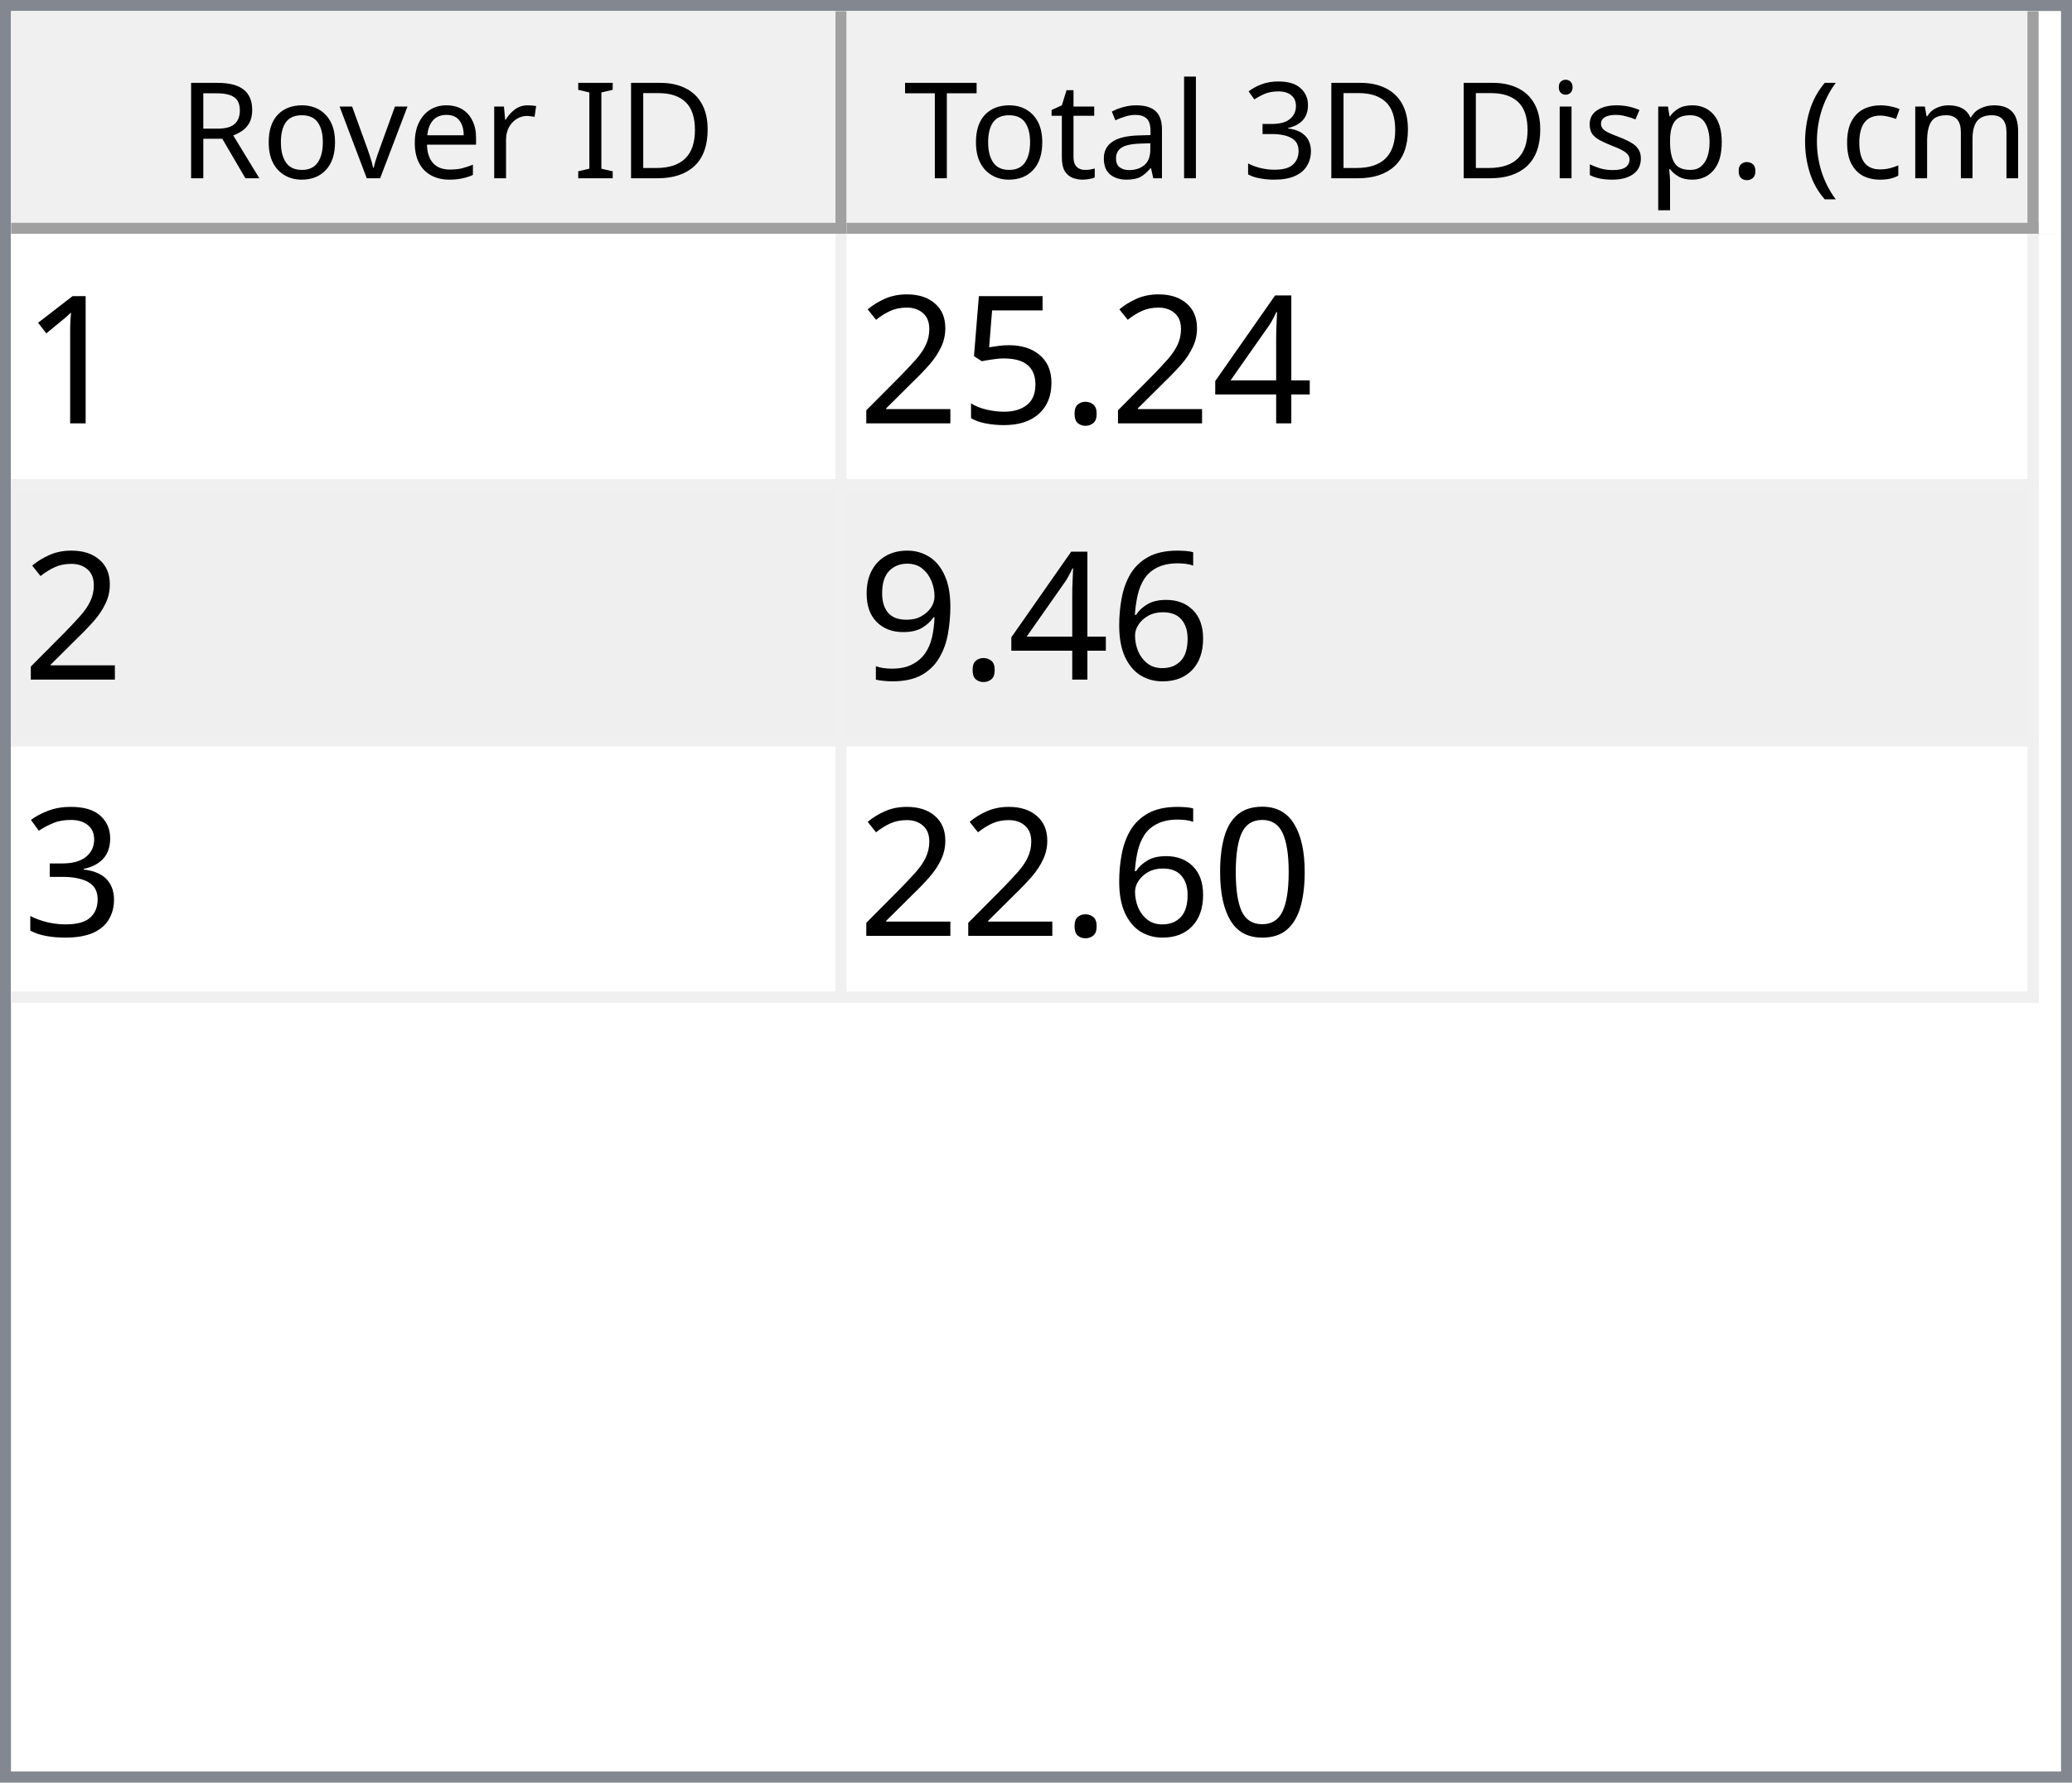
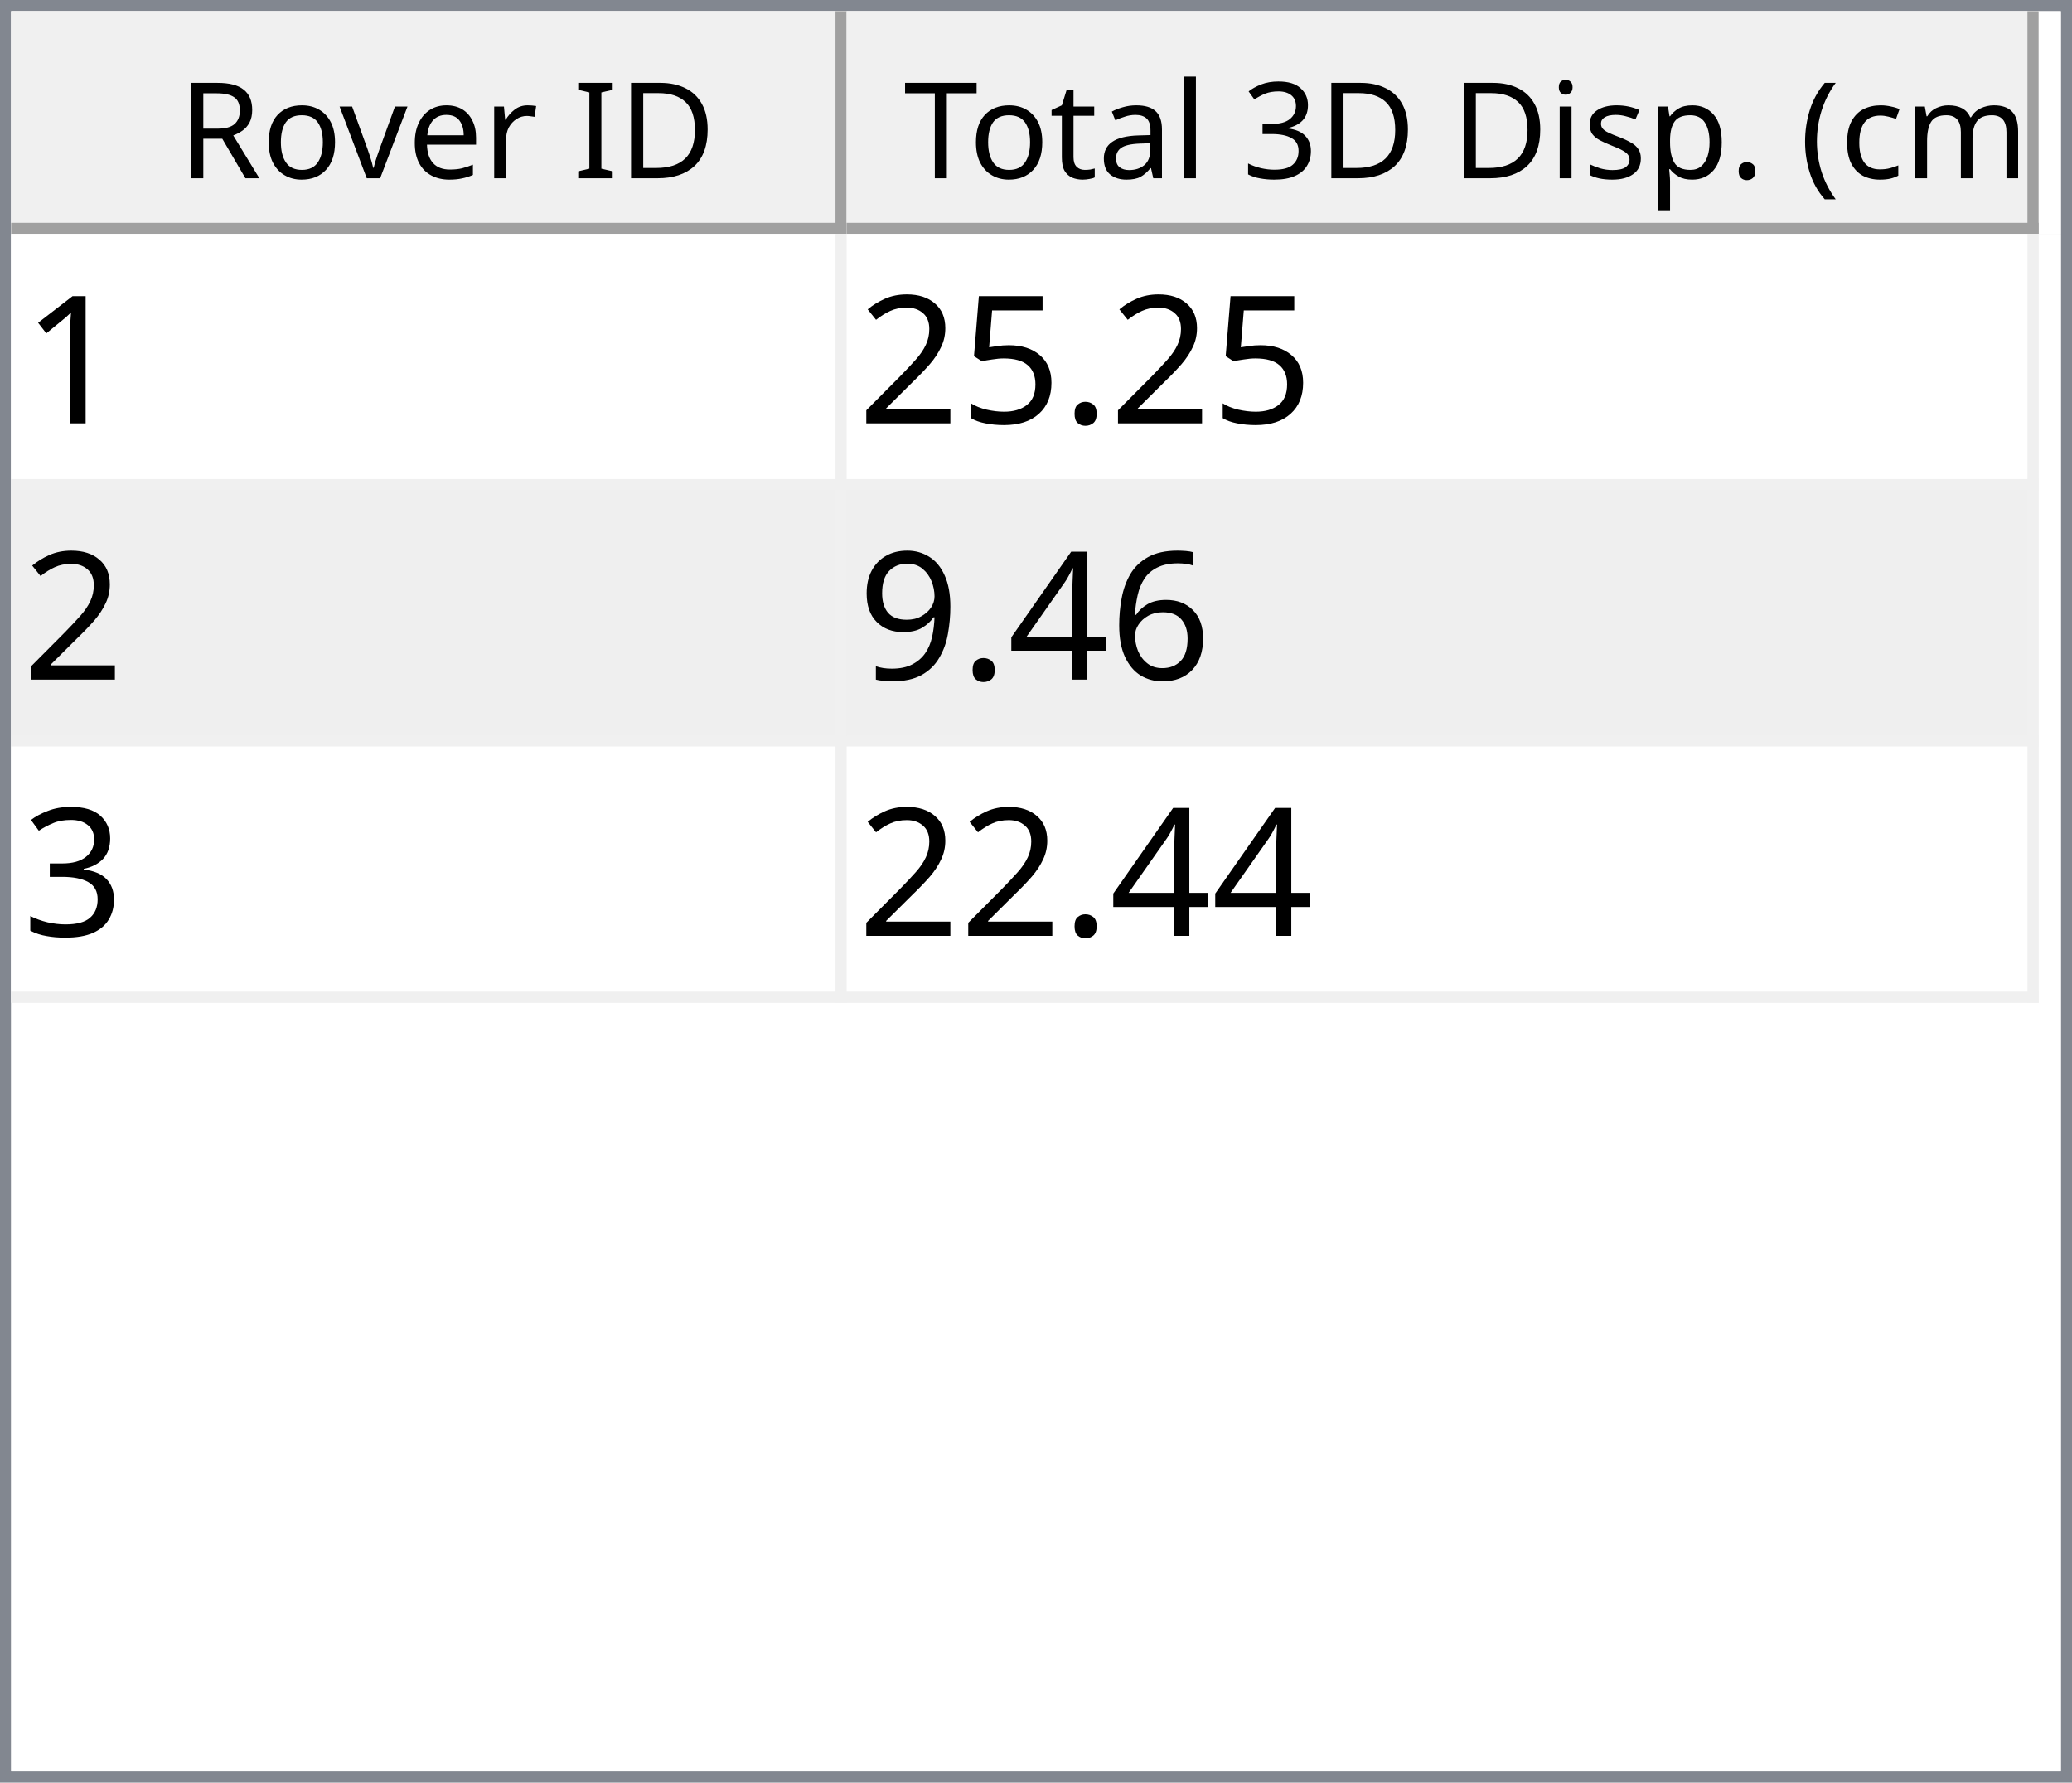
<svg xmlns="http://www.w3.org/2000/svg" style="fill-opacity:1; color-rendering:auto; color-interpolation:auto; text-rendering:auto; stroke:black; stroke-linecap:square; stroke-miterlimit:10; shape-rendering:auto; stroke-opacity:1; fill:black; stroke-dasharray:none; font-weight:normal; stroke-width:1; font-family:'Dialog'; font-style:normal; stroke-linejoin:miter; font-size:12px; stroke-dashoffset:0; image-rendering:auto;" width="186" height="160">
  <defs id="genericDefs" />
  <g>
    <defs id="defs1">
      <clipPath clipPathUnits="userSpaceOnUse" id="clipPath1">
        <path d="M0 0 L186 0 L186 160 L0 160 L0 0 Z" />
      </clipPath>
      <clipPath clipPathUnits="userSpaceOnUse" id="clipPath2">
        <path d="M0 0 L0 160 L186 160 L186 0 Z" />
      </clipPath>
      <clipPath clipPathUnits="userSpaceOnUse" id="clipPath3">
        <path d="M0 0 L0 20 L184 20 L184 0 Z" />
      </clipPath>
      <clipPath clipPathUnits="userSpaceOnUse" id="clipPath4">
        <path d="M0 0 L0 20 L75 20 L75 0 Z" />
      </clipPath>
      <clipPath clipPathUnits="userSpaceOnUse" id="clipPath5">
        <path d="M1 1 L1 19 L74 19 L74 1 Z" />
      </clipPath>
      <clipPath clipPathUnits="userSpaceOnUse" id="clipPath6">
        <path d="M0 0 L0 18 L73 18 L73 0 Z" />
      </clipPath>
      <clipPath clipPathUnits="userSpaceOnUse" id="clipPath7">
        <path d="M-0.5 -0.5 L-0.5 19.5 L74.5 19.5 L74.5 -0.5 Z" />
      </clipPath>
      <clipPath clipPathUnits="userSpaceOnUse" id="clipPath8">
        <path d="M0 0 L0 20 L107 20 L107 0 Z" />
      </clipPath>
      <clipPath clipPathUnits="userSpaceOnUse" id="clipPath9">
        <path d="M1 1 L1 19 L106 19 L106 1 Z" />
      </clipPath>
      <clipPath clipPathUnits="userSpaceOnUse" id="clipPath10">
        <path d="M0 0 L0 18 L105 18 L105 0 Z" />
      </clipPath>
      <clipPath clipPathUnits="userSpaceOnUse" id="clipPath11">
        <path d="M-0.5 -0.5 L-0.5 19.5 L106.5 19.5 L106.5 -0.5 Z" />
      </clipPath>
      <clipPath clipPathUnits="userSpaceOnUse" id="clipPath12">
        <path d="M0 0 L0 138 L184 138 L184 0 Z" />
      </clipPath>
      <clipPath clipPathUnits="userSpaceOnUse" id="clipPath13">
        <path d="M0 0 L0 69 L182 69 L182 0 Z" />
      </clipPath>
      <clipPath clipPathUnits="userSpaceOnUse" id="clipPath14">
        <path d="M-0.5 -0.5 L-0.5 68.5 L181.5 68.5 L181.5 -0.5 Z" />
      </clipPath>
      <clipPath clipPathUnits="userSpaceOnUse" id="clipPath15">
        <path d="M0 0 L0 22 L74 22 L74 0 Z" />
      </clipPath>
      <clipPath clipPathUnits="userSpaceOnUse" id="clipPath16">
        <path d="M0 0 L0 22 L106 22 L106 0 Z" />
      </clipPath>
      <font horiz-adv-x="64.551" id="font1">
        <font-face ascent="107.91" descent="25.098" units-per-em="100" style="font-style:normal; font-family:Segoe UI; font-weight:normal;" />
        <missing-glyph horiz-adv-x="64.551" d="M8.109 0 L8.109 68.266 L56.453 68.266 L56.453 0 L8.109 0 ZM15.328 7.234 L49.219 7.234 L49.219 61.031 L15.328 61.031 L15.328 7.234 Z" />
        <glyph unicode="D" horiz-adv-x="70.117" d="M9.188 0 L9.188 70.016 L28.516 70.016 Q65.531 70.016 65.531 35.891 Q65.531 19.672 55.25 9.836 Q44.969 0 27.734 0 L9.188 0 ZM17.391 62.594 L17.391 7.422 L27.828 7.422 Q41.609 7.422 49.273 14.797 Q56.938 22.172 56.938 35.688 Q56.938 62.594 28.328 62.594 L17.391 62.594 Z" />
        <glyph unicode="I" horiz-adv-x="26.611" d="M17.391 0 L9.188 0 L9.188 70.016 L17.391 70.016 L17.391 0 Z" />
        <glyph unicode=" " horiz-adv-x="27.393" d="" />
        <glyph unicode="r" horiz-adv-x="34.766" d="M34.188 41.891 Q32.078 43.5 28.125 43.5 Q23 43.5 19.555 38.672 Q16.109 33.844 16.109 25.484 L16.109 0 L8.109 0 L8.109 50 L16.109 50 L16.109 39.703 L16.312 39.703 Q18.016 44.969 21.531 47.922 Q25.047 50.875 29.391 50.875 Q32.516 50.875 34.188 50.203 L34.188 41.891 Z" />
        <glyph unicode="e" horiz-adv-x="52.295" d="M48.297 23 L12.984 23 Q13.188 14.656 17.484 10.109 Q21.781 5.562 29.297 5.562 Q37.75 5.562 44.828 11.141 L44.828 3.609 Q38.234 -1.172 27.391 -1.172 Q16.797 -1.172 10.742 5.641 Q4.688 12.453 4.688 24.812 Q4.688 36.469 11.305 43.82 Q17.922 51.172 27.734 51.172 Q37.547 51.172 42.922 44.828 Q48.297 38.484 48.297 27.203 L48.297 23 ZM40.094 29.781 Q40.047 36.719 36.75 40.578 Q33.453 44.438 27.594 44.438 Q21.922 44.438 17.969 40.383 Q14.016 36.328 13.094 29.781 L40.094 29.781 Z" />
        <glyph unicode="v" horiz-adv-x="47.9" d="M47.406 50 L27.484 0 L19.625 0 L0.688 50 L9.469 50 L22.172 13.672 Q23.578 9.672 23.922 6.688 L24.125 6.688 Q24.609 10.453 25.688 13.484 L38.969 50 L47.406 50 Z" />
        <glyph unicode="o" horiz-adv-x="58.594" d="M29 -1.172 Q17.922 -1.172 11.305 5.836 Q4.688 12.844 4.688 24.422 Q4.688 37.016 11.57 44.094 Q18.453 51.172 30.172 51.172 Q41.359 51.172 47.633 44.289 Q53.906 37.406 53.906 25.203 Q53.906 13.234 47.141 6.031 Q40.375 -1.172 29 -1.172 ZM29.594 44.438 Q21.875 44.438 17.383 39.188 Q12.891 33.938 12.891 24.703 Q12.891 15.828 17.43 10.695 Q21.969 5.562 29.594 5.562 Q37.359 5.562 41.531 10.594 Q45.703 15.625 45.703 24.906 Q45.703 34.281 41.531 39.359 Q37.359 44.438 29.594 44.438 Z" />
        <glyph unicode="R" horiz-adv-x="59.814" d="M59.375 0 L49.609 0 L37.891 19.625 Q36.281 22.359 34.766 24.289 Q33.25 26.219 31.664 27.438 Q30.078 28.656 28.25 29.219 Q26.422 29.781 24.125 29.781 L17.391 29.781 L17.391 0 L9.188 0 L9.188 70.016 L30.078 70.016 Q34.672 70.016 38.555 68.867 Q42.438 67.719 45.289 65.375 Q48.141 63.031 49.758 59.547 Q51.375 56.062 51.375 51.375 Q51.375 47.703 50.273 44.656 Q49.172 41.609 47.148 39.211 Q45.125 36.812 42.266 35.133 Q39.406 33.453 35.844 32.516 L35.844 32.328 Q37.594 31.547 38.891 30.547 Q40.188 29.547 41.359 28.18 Q42.531 26.812 43.68 25.078 Q44.828 23.344 46.234 21.047 L59.375 0 ZM17.391 62.594 L17.391 37.203 L28.516 37.203 Q31.594 37.203 34.203 38.133 Q36.812 39.062 38.719 40.797 Q40.625 42.531 41.703 45.047 Q42.781 47.562 42.781 50.688 Q42.781 56.297 39.141 59.445 Q35.5 62.594 28.609 62.594 L17.391 62.594 Z" />
        <glyph unicode=")" horiz-adv-x="30.176" d="M8.297 -15.922 L1.172 -15.922 Q16.406 2.344 16.406 26.812 Q16.406 51.469 1.078 70.016 L8.297 70.016 Q23.531 52.156 23.531 26.703 Q23.531 1.375 8.297 -15.922 Z" />
        <glyph unicode="m" horiz-adv-x="86.133" d="M79.109 0 L71.094 0 L71.094 28.719 Q71.094 37.016 68.531 40.727 Q65.969 44.438 59.906 44.438 Q54.781 44.438 51.195 39.75 Q47.609 35.062 47.609 28.516 L47.609 0 L39.594 0 L39.594 29.688 Q39.594 44.438 28.219 44.438 Q22.953 44.438 19.531 40.016 Q16.109 35.594 16.109 28.516 L16.109 0 L8.109 0 L8.109 50 L16.109 50 L16.109 42.094 L16.312 42.094 Q21.625 51.172 31.844 51.172 Q36.969 51.172 40.773 48.312 Q44.578 45.453 46 40.828 Q51.562 51.172 62.594 51.172 Q79.109 51.172 79.109 30.812 L79.109 0 Z" />
        <glyph unicode="c" horiz-adv-x="46.191" d="M42.188 2.297 Q36.422 -1.172 28.516 -1.172 Q17.828 -1.172 11.258 5.789 Q4.688 12.75 4.688 23.828 Q4.688 36.188 11.766 43.68 Q18.844 51.172 30.672 51.172 Q37.25 51.172 42.281 48.734 L42.281 40.531 Q36.719 44.438 30.375 44.438 Q22.703 44.438 17.797 38.945 Q12.891 33.453 12.891 24.516 Q12.891 15.719 17.508 10.641 Q22.125 5.562 29.891 5.562 Q36.422 5.562 42.188 9.906 L42.188 2.297 Z" />
        <glyph unicode="(" horiz-adv-x="30.176" d="M29.109 -15.922 L21.969 -15.922 Q6.844 1.375 6.844 26.703 Q6.844 52.156 21.969 70.016 L29.203 70.016 Q13.875 51.469 13.875 26.812 Q13.875 2.344 29.109 -15.922 Z" />
        <glyph unicode="." horiz-adv-x="21.68" d="M10.891 -1.078 Q8.641 -1.078 7.055 0.539 Q5.469 2.156 5.469 4.391 Q5.469 6.641 7.055 8.273 Q8.641 9.906 10.891 9.906 Q13.188 9.906 14.797 8.273 Q16.406 6.641 16.406 4.391 Q16.406 2.156 14.797 0.539 Q13.188 -1.078 10.891 -1.078 Z" />
        <glyph unicode="p" horiz-adv-x="58.789" d="M16.312 7.234 L16.109 7.234 L16.109 -23 L8.109 -23 L8.109 50 L16.109 50 L16.109 41.219 L16.312 41.219 Q22.219 51.172 33.594 51.172 Q43.266 51.172 48.688 44.461 Q54.109 37.75 54.109 26.469 Q54.109 13.922 48 6.375 Q41.891 -1.172 31.297 -1.172 Q21.578 -1.172 16.312 7.234 ZM16.109 27.391 L16.109 20.406 Q16.109 14.203 20.141 9.883 Q24.172 5.562 30.375 5.562 Q37.641 5.562 41.773 11.133 Q45.906 16.703 45.906 26.609 Q45.906 34.969 42.047 39.703 Q38.188 44.438 31.594 44.438 Q24.609 44.438 20.359 39.578 Q16.109 34.719 16.109 27.391 Z" />
        <glyph unicode="s" horiz-adv-x="42.432" d="M5.078 1.812 L5.078 10.406 Q11.625 5.562 19.484 5.562 Q30.031 5.562 30.031 12.594 Q30.031 14.594 29.125 15.992 Q28.219 17.391 26.68 18.461 Q25.141 19.531 23.07 20.383 Q21 21.234 18.609 22.172 Q15.281 23.484 12.766 24.828 Q10.25 26.172 8.57 27.859 Q6.891 29.547 6.031 31.695 Q5.172 33.844 5.172 36.719 Q5.172 40.234 6.789 42.945 Q8.406 45.656 11.086 47.484 Q13.766 49.312 17.211 50.242 Q20.656 51.172 24.312 51.172 Q30.812 51.172 35.938 48.922 L35.938 40.828 Q30.422 44.438 23.25 44.438 Q21 44.438 19.195 43.922 Q17.391 43.406 16.094 42.477 Q14.797 41.547 14.086 40.258 Q13.375 38.969 13.375 37.406 Q13.375 35.453 14.086 34.133 Q14.797 32.812 16.164 31.789 Q17.531 30.766 19.484 29.938 Q21.438 29.109 23.922 28.125 Q27.25 26.859 29.883 25.516 Q32.516 24.172 34.375 22.484 Q36.234 20.797 37.234 18.602 Q38.234 16.406 38.234 13.375 Q38.234 9.672 36.602 6.938 Q34.969 4.203 32.234 2.398 Q29.5 0.594 25.93 -0.289 Q22.359 -1.172 18.453 -1.172 Q10.75 -1.172 5.078 1.812 Z" />
        <glyph unicode="i" horiz-adv-x="24.219" d="M12.203 62.703 Q10.062 62.703 8.547 64.164 Q7.031 65.625 7.031 67.875 Q7.031 70.125 8.547 71.609 Q10.062 73.094 12.203 73.094 Q14.406 73.094 15.945 71.609 Q17.484 70.125 17.484 67.875 Q17.484 65.719 15.945 64.211 Q14.406 62.703 12.203 62.703 ZM16.109 0 L8.109 0 L8.109 50 L16.109 50 L16.109 0 Z" />
        <glyph unicode="3" horiz-adv-x="53.906" d="M46.531 19.828 Q46.531 15.094 44.75 11.211 Q42.969 7.328 39.719 4.57 Q36.469 1.812 31.93 0.297 Q27.391 -1.219 21.922 -1.219 Q11.922 -1.219 6 2.594 L6 11.188 Q13.094 5.609 22.219 5.609 Q25.875 5.609 28.828 6.539 Q31.781 7.469 33.906 9.227 Q36.031 10.984 37.18 13.477 Q38.328 15.969 38.328 19.094 Q38.328 32.812 18.797 32.812 L12.984 32.812 L12.984 39.594 L18.5 39.594 Q35.797 39.594 35.797 52.484 Q35.797 64.406 22.609 64.406 Q15.188 64.406 8.688 59.422 L8.688 67.188 Q15.375 71.188 24.609 71.188 Q29 71.188 32.57 69.969 Q36.141 68.75 38.68 66.555 Q41.219 64.359 42.609 61.281 Q44 58.203 44 54.5 Q44 40.672 30.031 36.719 L30.031 36.531 Q33.594 36.141 36.625 34.797 Q39.656 33.453 41.852 31.305 Q44.047 29.156 45.289 26.25 Q46.531 23.344 46.531 19.828 Z" />
        <glyph unicode="l" horiz-adv-x="24.219" d="M16.109 0 L8.109 0 L8.109 74.031 L16.109 74.031 L16.109 0 Z" />
        <glyph unicode="a" horiz-adv-x="50.879" d="M43.891 0 L35.891 0 L35.891 7.812 L35.688 7.812 Q30.469 -1.172 20.312 -1.172 Q12.844 -1.172 8.617 2.781 Q4.391 6.734 4.391 13.281 Q4.391 27.297 20.906 29.594 L35.891 31.688 Q35.891 44.438 25.594 44.438 Q16.547 44.438 9.281 38.281 L9.281 46.484 Q16.656 51.172 26.266 51.172 Q43.891 51.172 43.891 32.516 L43.891 0 ZM35.891 25.297 L23.828 23.641 Q18.266 22.859 15.43 20.875 Q12.594 18.891 12.594 13.875 Q12.594 10.203 15.211 7.883 Q17.828 5.562 22.172 5.562 Q28.125 5.562 32.008 9.742 Q35.891 13.922 35.891 20.312 L35.891 25.297 Z" />
        <glyph unicode="t" horiz-adv-x="33.887" d="M31.297 0.484 Q28.469 -1.078 23.828 -1.078 Q10.688 -1.078 10.688 13.578 L10.688 43.172 L2.094 43.172 L2.094 50 L10.688 50 L10.688 62.203 L18.703 64.797 L18.703 50 L31.297 50 L31.297 43.172 L18.703 43.172 L18.703 14.984 Q18.703 9.969 20.414 7.82 Q22.125 5.672 26.078 5.672 Q29.109 5.672 31.297 7.328 L31.297 0.484 Z" />
        <glyph unicode="T" horiz-adv-x="52.393" d="M50.594 62.594 L30.375 62.594 L30.375 0 L22.172 0 L22.172 62.594 L2 62.594 L2 70.016 L50.594 70.016 L50.594 62.594 Z" />
      </font>
      <font horiz-adv-x="75.0" id="font2">
        <font-face ascent="100.537" descent="21.973" units-per-em="100" style="font-style:normal; font-family:sans-serif; font-weight:normal;" />
        <missing-glyph horiz-adv-x="75.0" d="M12.5 0 L12.5 62.5 L62.5 62.5 L62.5 0 L12.5 0 ZM14.062 1.562 L60.938 1.562 L60.938 60.938 L14.062 60.938 L14.062 1.562 Z" />
        <glyph unicode="1" horiz-adv-x="55.615" d="M37.25 0 L28.469 0 L28.469 56 Q25.297 52.984 20.141 49.953 Q14.984 46.922 10.891 45.406 L10.891 53.906 Q18.266 57.375 23.781 62.305 Q29.297 67.234 31.594 71.875 L37.25 71.875 L37.25 0 Z" />
-         <glyph unicode="4" horiz-adv-x="55.615" d="M32.328 0 L32.328 17.141 L1.266 17.141 L1.266 25.203 L33.938 71.578 L41.109 71.578 L41.109 25.203 L50.781 25.203 L50.781 17.141 L41.109 17.141 L41.109 0 L32.328 0 ZM32.328 25.203 L32.328 57.469 L9.906 25.203 L32.328 25.203 Z" />
        <glyph unicode="." horiz-adv-x="27.783" d="M9.078 0 L9.078 10.016 L19.094 10.016 L19.094 0 L9.078 0 Z" />
        <glyph unicode="5" horiz-adv-x="55.615" d="M4.156 18.75 L13.375 19.531 Q14.406 12.797 18.141 9.398 Q21.875 6 27.156 6 Q33.5 6 37.891 10.789 Q42.281 15.578 42.281 23.484 Q42.281 31 38.062 35.352 Q33.844 39.703 27 39.703 Q22.75 39.703 19.336 37.773 Q15.922 35.844 13.969 32.766 L5.719 33.844 L12.641 70.609 L48.25 70.609 L48.25 62.203 L19.672 62.203 L15.828 42.969 Q22.266 47.469 29.344 47.469 Q38.719 47.469 45.164 40.969 Q51.609 34.469 51.609 24.266 Q51.609 14.547 45.953 7.469 Q39.062 -1.219 27.156 -1.219 Q17.391 -1.219 11.211 4.25 Q5.031 9.719 4.156 18.75 Z" />
        <glyph unicode="2" horiz-adv-x="55.615" d="M50.344 8.453 L50.344 0 L3.031 0 Q2.938 3.172 4.047 6.109 Q5.859 10.938 9.836 15.625 Q13.812 20.312 21.344 26.469 Q33.016 36.031 37.117 41.625 Q41.219 47.219 41.219 52.203 Q41.219 57.422 37.477 61.008 Q33.734 64.594 27.734 64.594 Q21.391 64.594 17.578 60.789 Q13.766 56.984 13.719 50.25 L4.688 51.172 Q5.609 61.281 11.664 66.578 Q17.719 71.875 27.938 71.875 Q38.234 71.875 44.242 66.164 Q50.25 60.453 50.25 52 Q50.25 47.703 48.492 43.555 Q46.734 39.406 42.656 34.812 Q38.578 30.219 29.109 22.219 Q21.188 15.578 18.945 13.211 Q16.703 10.844 15.234 8.453 L50.344 8.453 Z" />
        <glyph unicode="6" horiz-adv-x="55.615" d="M49.75 54.047 L41.016 53.375 Q39.844 58.547 37.703 60.891 Q34.125 64.656 28.906 64.656 Q24.703 64.656 21.531 62.312 Q17.391 59.281 14.992 53.469 Q12.594 47.656 12.5 36.922 Q15.672 41.75 20.266 44.094 Q24.859 46.438 29.891 46.438 Q38.672 46.438 44.852 39.969 Q51.031 33.5 51.031 23.25 Q51.031 16.5 48.125 10.719 Q45.219 4.938 40.141 1.859 Q35.062 -1.219 28.609 -1.219 Q17.625 -1.219 10.695 6.859 Q3.766 14.938 3.766 33.5 Q3.766 54.25 11.422 63.672 Q18.109 71.875 29.438 71.875 Q37.891 71.875 43.289 67.141 Q48.688 62.406 49.75 54.047 ZM13.875 23.188 Q13.875 18.656 15.797 14.508 Q17.719 10.359 21.188 8.18 Q24.656 6 28.469 6 Q34.031 6 38.039 10.492 Q42.047 14.984 42.047 22.703 Q42.047 30.125 38.086 34.398 Q34.125 38.672 28.125 38.672 Q22.172 38.672 18.023 34.398 Q13.875 30.125 13.875 23.188 Z" />
+         <glyph unicode="4" horiz-adv-x="55.615" d="M32.328 0 L32.328 17.141 L1.266 17.141 L1.266 25.203 L33.938 71.578 L41.109 71.578 L41.109 25.203 L50.781 25.203 L50.781 17.141 L41.109 17.141 L41.109 0 L32.328 0 ZM32.328 25.203 L32.328 57.469 L9.906 25.203 L32.328 25.203 Z" />
        <glyph unicode="9" horiz-adv-x="55.615" d="M5.469 16.547 L13.922 17.328 Q14.984 11.375 18.016 8.688 Q21.047 6 25.781 6 Q29.828 6 32.883 7.859 Q35.938 9.719 37.891 12.82 Q39.844 15.922 41.164 21.195 Q42.484 26.469 42.484 31.938 Q42.484 32.516 42.438 33.688 Q39.797 29.5 35.234 26.883 Q30.672 24.266 25.344 24.266 Q16.453 24.266 10.305 30.711 Q4.156 37.156 4.156 47.703 Q4.156 58.594 10.578 65.234 Q17 71.875 26.656 71.875 Q33.641 71.875 39.43 68.117 Q45.219 64.359 48.219 57.398 Q51.219 50.438 51.219 37.25 Q51.219 23.531 48.242 15.406 Q45.266 7.281 39.383 3.031 Q33.5 -1.219 25.594 -1.219 Q17.188 -1.219 11.867 3.445 Q6.547 8.109 5.469 16.547 ZM41.453 48.141 Q41.453 55.719 37.43 60.156 Q33.406 64.594 27.734 64.594 Q21.875 64.594 17.531 59.812 Q13.188 55.031 13.188 47.406 Q13.188 40.578 17.312 36.305 Q21.438 32.031 27.484 32.031 Q33.594 32.031 37.523 36.305 Q41.453 40.578 41.453 48.141 Z" />
        <glyph unicode="3" horiz-adv-x="55.615" d="M4.203 18.891 L12.984 20.062 Q14.5 12.594 18.141 9.297 Q21.781 6 27 6 Q33.203 6 37.477 10.297 Q41.75 14.594 41.75 20.953 Q41.75 27 37.797 30.93 Q33.844 34.859 27.734 34.859 Q25.25 34.859 21.531 33.891 L22.516 41.609 Q23.391 41.5 23.922 41.5 Q29.547 41.5 34.039 44.43 Q38.531 47.359 38.531 53.469 Q38.531 58.297 35.258 61.477 Q31.984 64.656 26.812 64.656 Q21.688 64.656 18.266 61.43 Q14.844 58.203 13.875 51.766 L5.078 53.328 Q6.688 62.156 12.398 67.016 Q18.109 71.875 26.609 71.875 Q32.469 71.875 37.398 69.359 Q42.328 66.844 44.945 62.5 Q47.562 58.156 47.562 53.266 Q47.562 48.641 45.07 44.828 Q42.578 41.016 37.703 38.766 Q44.047 37.312 47.562 32.695 Q51.078 28.078 51.078 21.141 Q51.078 11.766 44.242 5.25 Q37.406 -1.266 26.953 -1.266 Q17.531 -1.266 11.305 4.352 Q5.078 9.969 4.203 18.891 Z" />
-         <glyph unicode="0" horiz-adv-x="55.615" d="M4.156 35.297 Q4.156 48 6.766 55.742 Q9.375 63.484 14.523 67.68 Q19.672 71.875 27.484 71.875 Q33.25 71.875 37.594 69.555 Q41.938 67.234 44.773 62.867 Q47.609 58.5 49.219 52.227 Q50.828 45.953 50.828 35.297 Q50.828 22.703 48.242 14.969 Q45.656 7.234 40.508 3.008 Q35.359 -1.219 27.484 -1.219 Q17.141 -1.219 11.234 6.203 Q4.156 15.141 4.156 35.297 ZM13.188 35.297 Q13.188 17.672 17.312 11.836 Q21.438 6 27.484 6 Q33.547 6 37.672 11.859 Q41.797 17.719 41.797 35.297 Q41.797 52.984 37.672 58.789 Q33.547 64.594 27.391 64.594 Q21.344 64.594 17.719 59.469 Q13.188 52.938 13.188 35.297 Z" />
      </font>
    </defs>
    <g style="fill:white; stroke:white;">
      <rect x="0" y="0" width="186" style="clip-path:url(#clipPath1); stroke:none;" height="160" />
    </g>
    <g style="fill:white; text-rendering:optimizeSpeed; color-rendering:optimizeSpeed; image-rendering:optimizeSpeed; shape-rendering:crispEdges; stroke:white; color-interpolation:sRGB;">
      <rect x="0" width="186" height="160" y="0" style="stroke:none;" />
      <path style="stroke:none;" d="M0 160 L186 160 L186 0 L0 0 Z" />
    </g>
    <g style="fill:rgb(240,240,240); font-family:'Segoe UI'; stroke:rgb(240,240,240);">
      <rect x="0" y="0" width="186" style="clip-path:url(#clipPath2); stroke:none;" height="160" />
    </g>
    <g style="fill:rgb(130,135,144); font-family:'Segoe UI'; stroke:rgb(130,135,144);">
      <path d="M0 0 L186 0 L186 160 L0 160 L0 0 ZM1 1 L185 1 L185 159 L1 159 L1 1 Z" style="fill-rule:evenodd; clip-path:url(#clipPath2); stroke:none;" />
    </g>
    <g style="fill:white; font-family:'Segoe UI'; stroke:white;" transform="translate(1,1)">
      <rect x="0" y="0" width="184" style="clip-path:url(#clipPath3); stroke:none;" height="20" />
    </g>
    <g style="fill:rgb(240,240,240); font-family:'Segoe UI'; stroke:rgb(240,240,240);" transform="translate(1,1)">
      <rect x="0" y="0" width="75" style="clip-path:url(#clipPath4); stroke:none;" height="20" />
    </g>
    <g style="font-family:'Segoe UI';" transform="translate(2,2)">
      <text x="14" xml:space="preserve" y="14" style="clip-path:url(#clipPath6); stroke:none;">Rover ID</text>
    </g>
    <g style="fill:rgb(160,160,160); font-family:'Segoe UI'; stroke:rgb(160,160,160); stroke-linejoin:bevel;" transform="translate(1.5,1.5)">
      <line x1="74" x2="74" y1="0" style="fill:none; clip-path:url(#clipPath7);" y2="19" />
    </g>
    <g style="fill:rgb(160,160,160); font-family:'Segoe UI'; stroke:rgb(160,160,160); stroke-linejoin:bevel;" transform="matrix(1,0,0,1,1,1) translate(0.5,0.5)">
      <line x1="0" x2="74" y1="19" style="fill:none; clip-path:url(#clipPath7);" y2="19" />
    </g>
    <g style="fill:rgb(240,240,240); font-family:'Segoe UI'; stroke:rgb(240,240,240);" transform="translate(76,1)">
      <rect x="0" y="0" width="107" style="clip-path:url(#clipPath8); stroke:none;" height="20" />
    </g>
    <g style="font-family:'Segoe UI';" transform="translate(77,2)">
      <text x="1" xml:space="preserve" y="14" style="clip-path:url(#clipPath10); stroke:none;"> Total 3D Disp. (cm)</text>
    </g>
    <g style="fill:rgb(160,160,160); font-family:'Segoe UI'; stroke:rgb(160,160,160); stroke-linejoin:bevel;" transform="translate(76.5,1.5)">
      <line x1="106" x2="106" y1="0" style="fill:none; clip-path:url(#clipPath11);" y2="19" />
    </g>
    <g style="fill:rgb(160,160,160); font-family:'Segoe UI'; stroke:rgb(160,160,160); stroke-linejoin:bevel;" transform="matrix(1,0,0,1,76,1) translate(0.5,0.5)">
      <line x1="0" x2="106" y1="19" style="fill:none; clip-path:url(#clipPath11);" y2="19" />
    </g>
    <g style="fill:white; font-family:'Segoe UI'; stroke:white;" transform="translate(1,21)">
      <rect x="0" y="0" width="184" style="clip-path:url(#clipPath12); stroke:none;" height="138" />
    </g>
    <g style="fill:rgb(240,240,240); font-size:16px; font-family:sans-serif; stroke:rgb(240,240,240);" transform="translate(1,21)">
      <rect x="0" y="0" width="182" style="clip-path:url(#clipPath13); stroke:none;" height="69" />
      <line transform="translate(0.5,0.5)" x1="0" x2="181" y1="22" style="clip-path:url(#clipPath14); fill:none; stroke-linejoin:bevel;" y2="22" />
    </g>
    <g transform="matrix(1,0,0,1,1,21) translate(0.5,0.5)" style="fill:rgb(240,240,240); font-size:16px; font-family:sans-serif; stroke:rgb(240,240,240); stroke-linejoin:bevel;">
      <line x1="0" x2="181" y1="45" style="fill:none; clip-path:url(#clipPath14);" y2="45" />
    </g>
    <g transform="matrix(1,0,0,1,1,21) translate(0.5,0.5)" style="fill:rgb(240,240,240); font-size:16px; font-family:sans-serif; stroke:rgb(240,240,240); stroke-linejoin:bevel;">
      <line x1="0" x2="181" y1="68" style="fill:none; clip-path:url(#clipPath14);" y2="68" />
    </g>
    <g transform="matrix(1,0,0,1,1,21) translate(0.5,0.5)" style="fill:rgb(240,240,240); font-size:16px; font-family:sans-serif; stroke:rgb(240,240,240); stroke-linejoin:bevel;">
      <line x1="74" x2="74" y1="0" style="fill:none; clip-path:url(#clipPath14);" y2="68" />
    </g>
    <g transform="matrix(1,0,0,1,1,21) translate(0.5,0.5)" style="fill:rgb(240,240,240); font-size:16px; font-family:sans-serif; stroke:rgb(240,240,240); stroke-linejoin:bevel;">
      <line x1="181" x2="181" y1="0" style="fill:none; clip-path:url(#clipPath14);" y2="68" />
    </g>
    <g style="fill:white; font-size:16px; font-family:sans-serif; stroke:white;" transform="matrix(1,0,0,1,1,21)">
      <rect x="0" y="0" width="74" style="clip-path:url(#clipPath15); stroke:none;" height="22" />
      <text x="1" y="17" style="fill:black; clip-path:url(#clipPath15); stroke:none;" xml:space="preserve">1</text>
    </g>
    <g style="fill:white; font-size:16px; font-family:sans-serif; stroke:white;" transform="matrix(1,0,0,1,1,21) translate(75,0)">
      <rect x="0" y="0" width="106" style="clip-path:url(#clipPath16); stroke:none;" height="22" />
-       <text x="1" y="17" style="fill:black; clip-path:url(#clipPath16); stroke:none;" xml:space="preserve">25.24</text>
+       <text x="1" y="17" style="fill:black; clip-path:url(#clipPath16); stroke:none;" xml:space="preserve">25.25</text>
    </g>
    <g style="fill:rgb(239,239,239); font-size:16px; font-family:sans-serif; stroke:rgb(239,239,239);" transform="matrix(1,0,0,1,1,21) translate(0,23)">
      <rect x="0" y="0" width="74" style="clip-path:url(#clipPath15); stroke:none;" height="22" />
      <text x="1" y="17" style="fill:black; clip-path:url(#clipPath15); stroke:none;" xml:space="preserve">2</text>
    </g>
    <g style="fill:rgb(239,239,239); font-size:16px; font-family:sans-serif; stroke:rgb(239,239,239);" transform="matrix(1,0,0,1,1,21) translate(75,23)">
      <rect x="0" y="0" width="106" style="clip-path:url(#clipPath16); stroke:none;" height="22" />
      <text x="1" y="17" style="fill:black; clip-path:url(#clipPath16); stroke:none;" xml:space="preserve">9.46</text>
    </g>
    <g style="fill:white; font-size:16px; font-family:sans-serif; stroke:white;" transform="matrix(1,0,0,1,1,21) translate(0,46)">
      <rect x="0" y="0" width="74" style="clip-path:url(#clipPath15); stroke:none;" height="22" />
      <text x="1" y="17" style="fill:black; clip-path:url(#clipPath15); stroke:none;" xml:space="preserve">3</text>
    </g>
    <g style="fill:white; font-size:16px; font-family:sans-serif; stroke:white;" transform="matrix(1,0,0,1,1,21) translate(75,46)">
      <rect x="0" y="0" width="106" style="clip-path:url(#clipPath16); stroke:none;" height="22" />
-       <text x="1" y="17" style="fill:black; clip-path:url(#clipPath16); stroke:none;" xml:space="preserve">22.60</text>
+       <text x="1" y="17" style="fill:black; clip-path:url(#clipPath16); stroke:none;" xml:space="preserve">22.44</text>
    </g>
  </g>
</svg>
